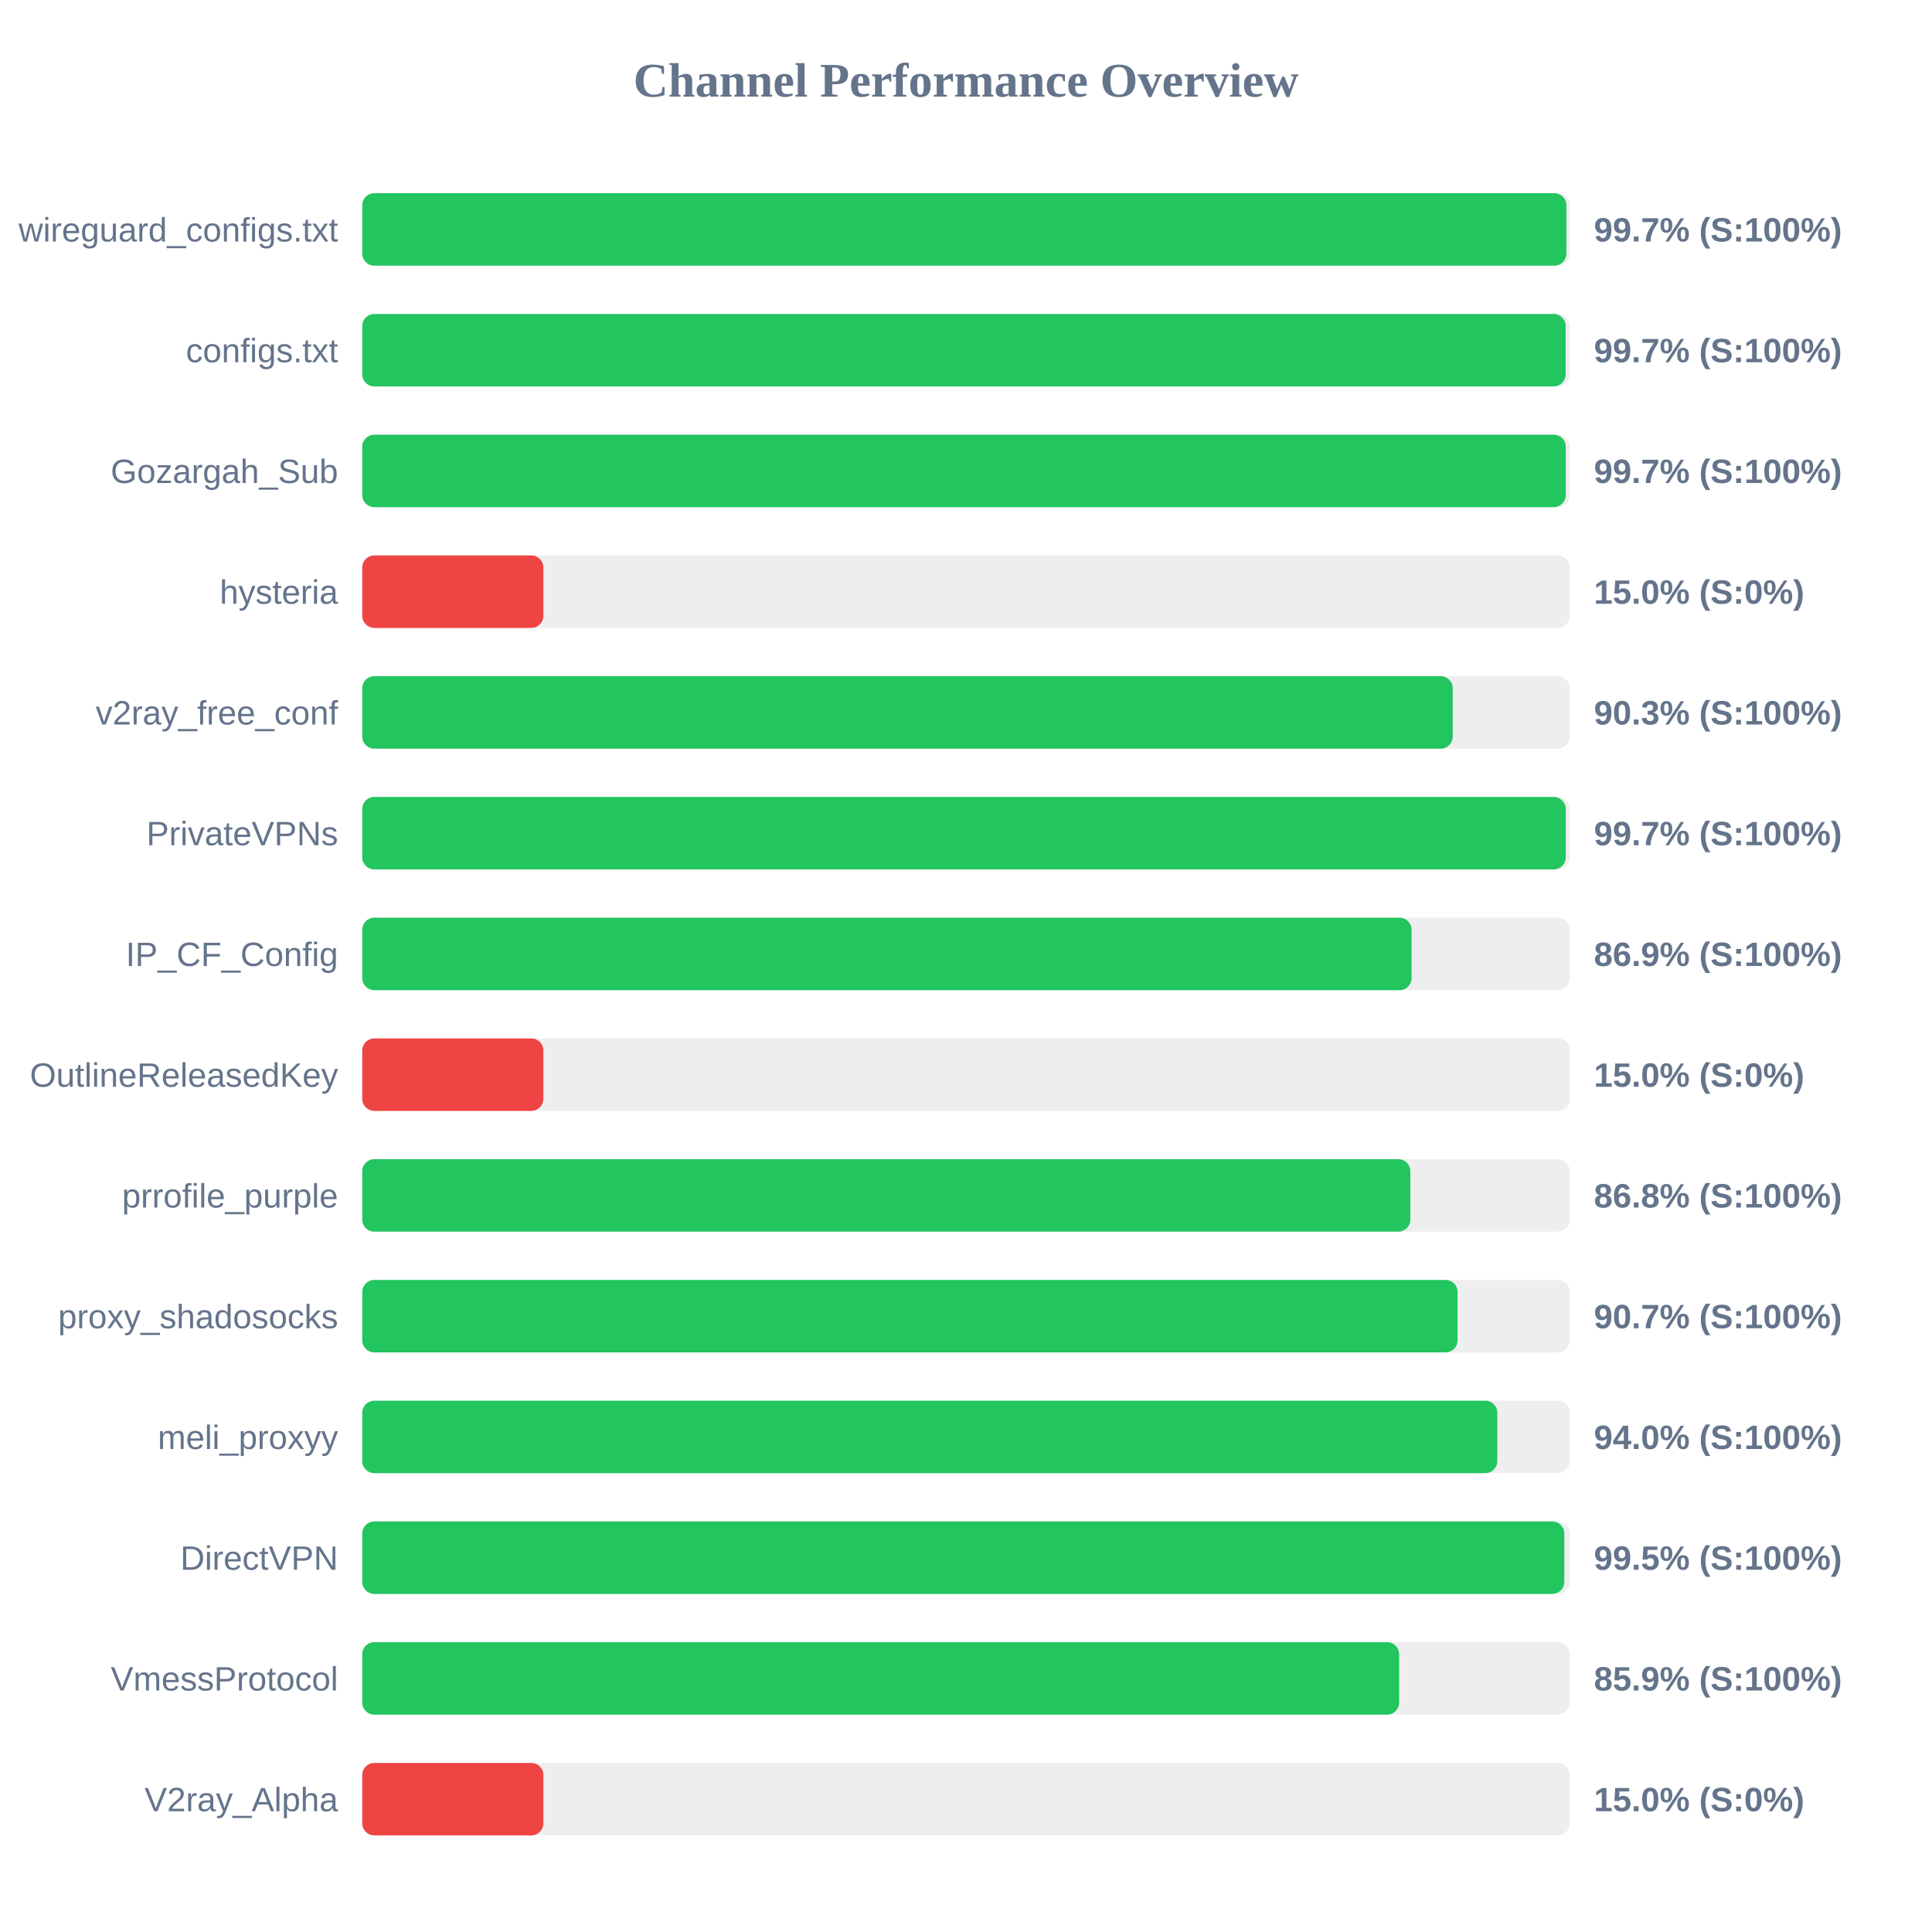
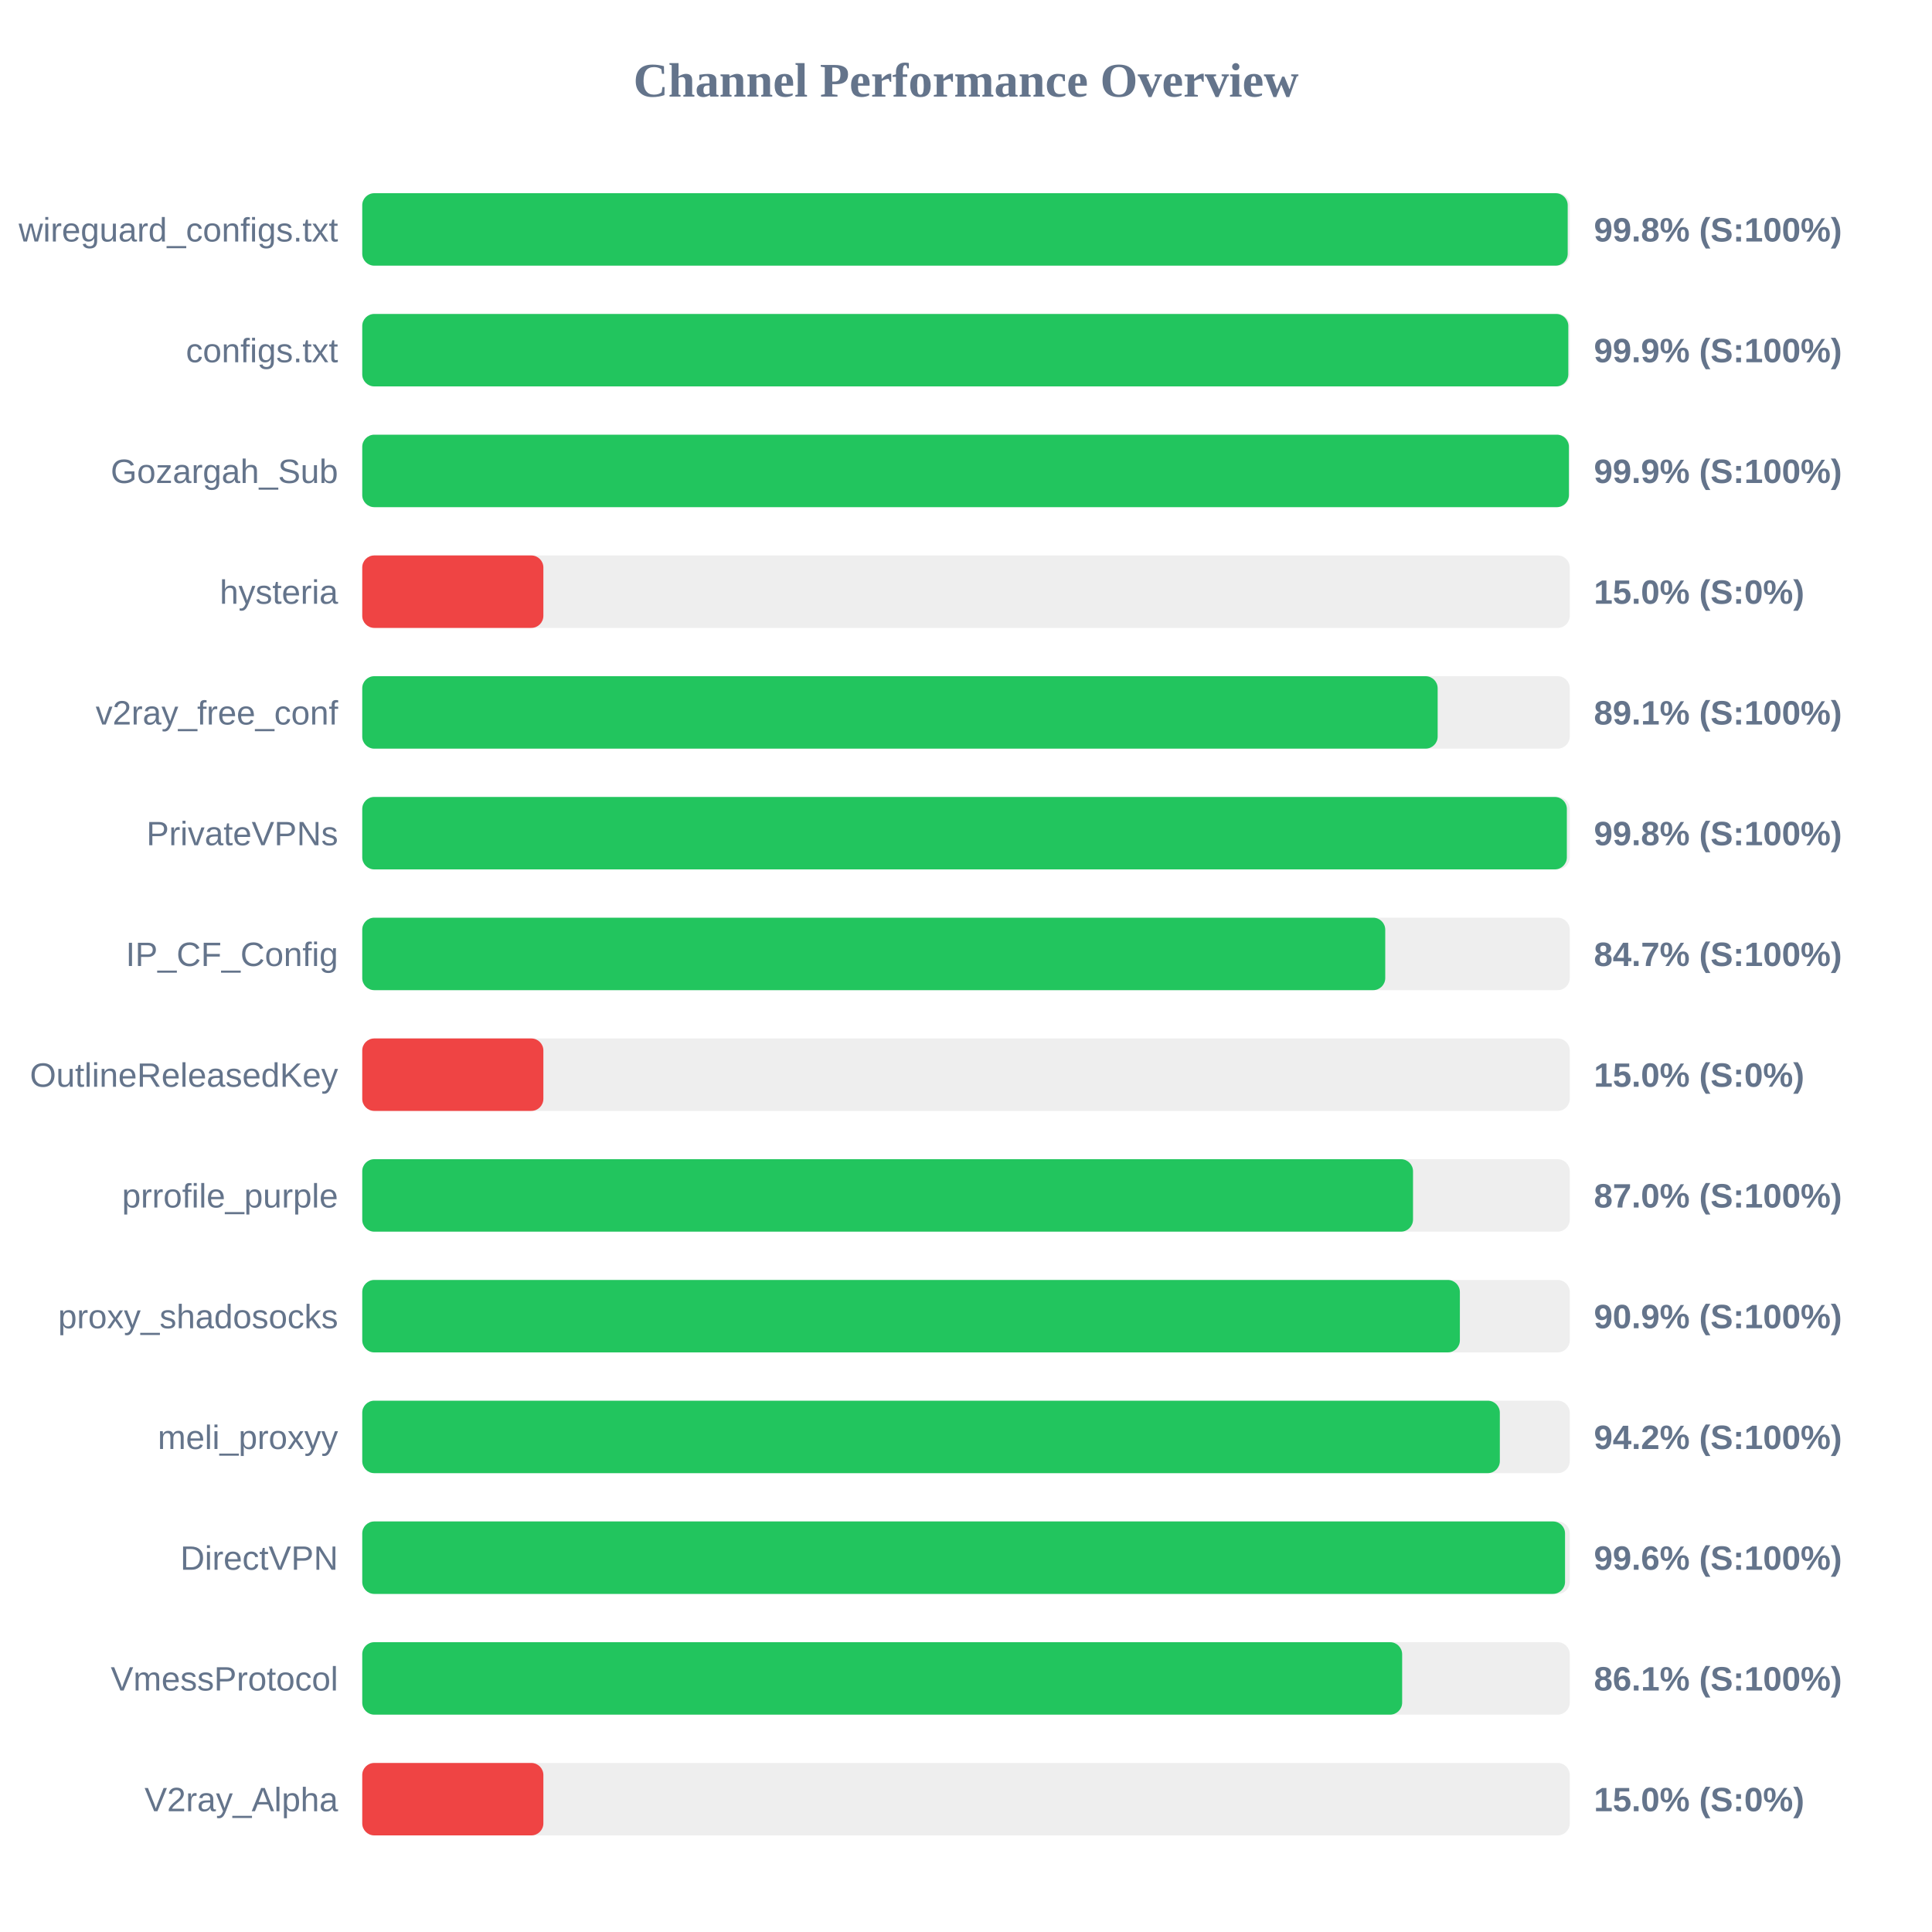
<svg xmlns="http://www.w3.org/2000/svg" width="800" height="800" version="1.1">
  <style>
        .row { font: 14px Arial; fill: #64748b; }
        .score { font: bold 14px Arial; fill: #64748b; }
    </style>
  <text x="400" y="40" text-anchor="middle" font-size="20px" font-weight="bold" fill="#64748b">Channel Performance Overview</text>
  <rect x="150" y="80" width="500" height="30" fill="#eee" rx="5" />
-   <rect x="150" y="80" width="498.6" height="30" fill="#22c55e" rx="5" />
+   <rect x="150" y="80" width="499.15" height="30" fill="#22c55e" rx="5" />
  <text x="140" y="100" text-anchor="end" class="row">wireguard_configs.txt</text>
-   <text x="660" y="100" text-anchor="start" class="score">99.7% (S:100%)</text>
+   <text x="660" y="100" text-anchor="start" class="score">99.8% (S:100%)</text>
  <rect x="150" y="130" width="500" height="30" fill="#eee" rx="5" />
-   <rect x="150" y="130" width="498.3" height="30" fill="#22c55e" rx="5" />
+   <rect x="150" y="130" width="499.4" height="30" fill="#22c55e" rx="5" />
  <text x="140" y="150" text-anchor="end" class="row">configs.txt</text>
-   <text x="660" y="150" text-anchor="start" class="score">99.7% (S:100%)</text>
+   <text x="660" y="150" text-anchor="start" class="score">99.9% (S:100%)</text>
  <rect x="150" y="180" width="500" height="30" fill="#eee" rx="5" />
-   <rect x="150" y="180" width="498.35" height="30" fill="#22c55e" rx="5" />
+   <rect x="150" y="180" width="499.65" height="30" fill="#22c55e" rx="5" />
  <text x="140" y="200" text-anchor="end" class="row">Gozargah_Sub</text>
-   <text x="660" y="200" text-anchor="start" class="score">99.7% (S:100%)</text>
+   <text x="660" y="200" text-anchor="start" class="score">99.9% (S:100%)</text>
  <rect x="150" y="230" width="500" height="30" fill="#eee" rx="5" />
  <rect x="150" y="230" width="75.0" height="30" fill="#ef4444" rx="5" />
  <text x="140" y="250" text-anchor="end" class="row">hysteria</text>
  <text x="660" y="250" text-anchor="start" class="score">15.0% (S:0%)</text>
  <rect x="150" y="280" width="500" height="30" fill="#eee" rx="5" />
-   <rect x="150" y="280" width="451.55" height="30" fill="#22c55e" rx="5" />
+   <rect x="150" y="280" width="445.3" height="30" fill="#22c55e" rx="5" />
  <text x="140" y="300" text-anchor="end" class="row">v2ray_free_conf</text>
-   <text x="660" y="300" text-anchor="start" class="score">90.3% (S:100%)</text>
+   <text x="660" y="300" text-anchor="start" class="score">89.1% (S:100%)</text>
  <rect x="150" y="330" width="500" height="30" fill="#eee" rx="5" />
-   <rect x="150" y="330" width="498.35" height="30" fill="#22c55e" rx="5" />
+   <rect x="150" y="330" width="498.8" height="30" fill="#22c55e" rx="5" />
  <text x="140" y="350" text-anchor="end" class="row">PrivateVPNs</text>
-   <text x="660" y="350" text-anchor="start" class="score">99.7% (S:100%)</text>
+   <text x="660" y="350" text-anchor="start" class="score">99.8% (S:100%)</text>
  <rect x="150" y="380" width="500" height="30" fill="#eee" rx="5" />
-   <rect x="150" y="380" width="434.5" height="30" fill="#22c55e" rx="5" />
+   <rect x="150" y="380" width="423.6" height="30" fill="#22c55e" rx="5" />
  <text x="140" y="400" text-anchor="end" class="row">IP_CF_Config</text>
-   <text x="660" y="400" text-anchor="start" class="score">86.9% (S:100%)</text>
+   <text x="660" y="400" text-anchor="start" class="score">84.7% (S:100%)</text>
  <rect x="150" y="430" width="500" height="30" fill="#eee" rx="5" />
  <rect x="150" y="430" width="75.0" height="30" fill="#ef4444" rx="5" />
  <text x="140" y="450" text-anchor="end" class="row">OutlineReleasedKey</text>
  <text x="660" y="450" text-anchor="start" class="score">15.0% (S:0%)</text>
  <rect x="150" y="480" width="500" height="30" fill="#eee" rx="5" />
-   <rect x="150" y="480" width="434.0" height="30" fill="#22c55e" rx="5" />
+   <rect x="150" y="480" width="435.1" height="30" fill="#22c55e" rx="5" />
  <text x="140" y="500" text-anchor="end" class="row">prrofile_purple</text>
-   <text x="660" y="500" text-anchor="start" class="score">86.8% (S:100%)</text>
+   <text x="660" y="500" text-anchor="start" class="score">87.0% (S:100%)</text>
  <rect x="150" y="530" width="500" height="30" fill="#eee" rx="5" />
-   <rect x="150" y="530" width="453.55" height="30" fill="#22c55e" rx="5" />
+   <rect x="150" y="530" width="454.5" height="30" fill="#22c55e" rx="5" />
  <text x="140" y="550" text-anchor="end" class="row">proxy_shadosocks</text>
-   <text x="660" y="550" text-anchor="start" class="score">90.7% (S:100%)</text>
+   <text x="660" y="550" text-anchor="start" class="score">90.9% (S:100%)</text>
  <rect x="150" y="580" width="500" height="30" fill="#eee" rx="5" />
-   <rect x="150" y="580" width="470.0" height="30" fill="#22c55e" rx="5" />
+   <rect x="150" y="580" width="471.05" height="30" fill="#22c55e" rx="5" />
  <text x="140" y="600" text-anchor="end" class="row">meli_proxyy</text>
-   <text x="660" y="600" text-anchor="start" class="score">94.0% (S:100%)</text>
+   <text x="660" y="600" text-anchor="start" class="score">94.2% (S:100%)</text>
  <rect x="150" y="630" width="500" height="30" fill="#eee" rx="5" />
-   <rect x="150" y="630" width="497.75" height="30" fill="#22c55e" rx="5" />
+   <rect x="150" y="630" width="498.05" height="30" fill="#22c55e" rx="5" />
  <text x="140" y="650" text-anchor="end" class="row">DirectVPN</text>
-   <text x="660" y="650" text-anchor="start" class="score">99.5% (S:100%)</text>
+   <text x="660" y="650" text-anchor="start" class="score">99.6% (S:100%)</text>
  <rect x="150" y="680" width="500" height="30" fill="#eee" rx="5" />
-   <rect x="150" y="680" width="429.35" height="30" fill="#22c55e" rx="5" />
+   <rect x="150" y="680" width="430.6" height="30" fill="#22c55e" rx="5" />
  <text x="140" y="700" text-anchor="end" class="row">VmessProtocol</text>
-   <text x="660" y="700" text-anchor="start" class="score">85.9% (S:100%)</text>
+   <text x="660" y="700" text-anchor="start" class="score">86.1% (S:100%)</text>
  <rect x="150" y="730" width="500" height="30" fill="#eee" rx="5" />
  <rect x="150" y="730" width="75.0" height="30" fill="#ef4444" rx="5" />
  <text x="140" y="750" text-anchor="end" class="row">V2ray_Alpha</text>
  <text x="660" y="750" text-anchor="start" class="score">15.0% (S:0%)</text>
</svg>
